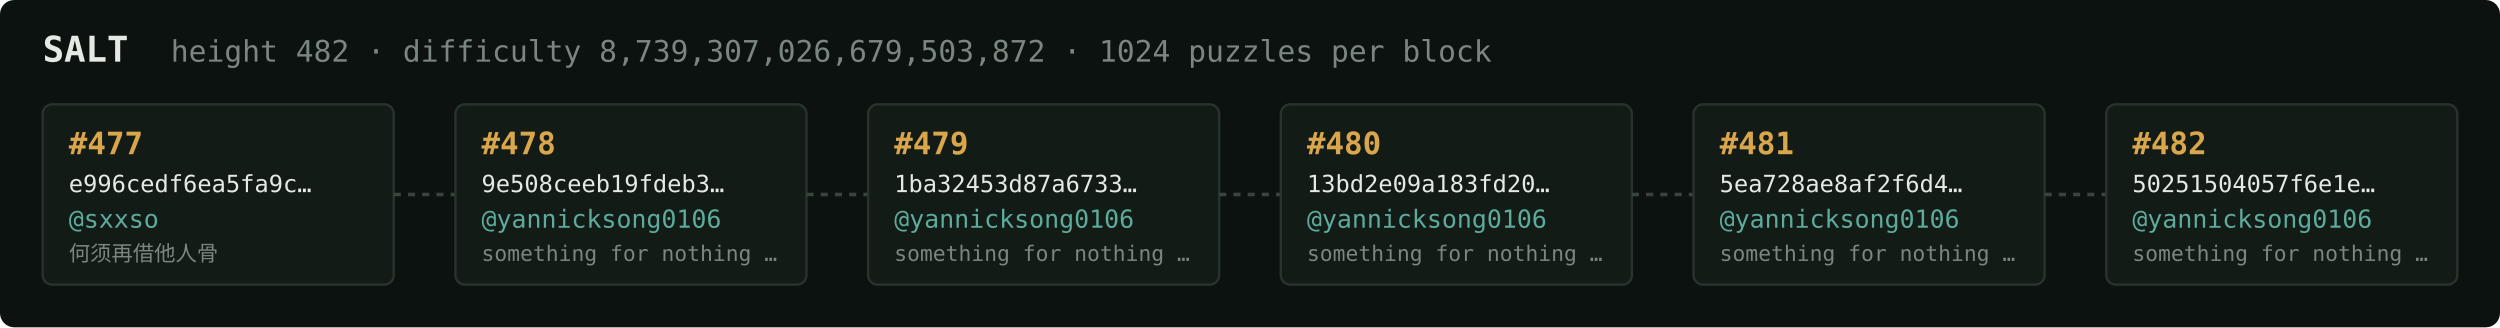
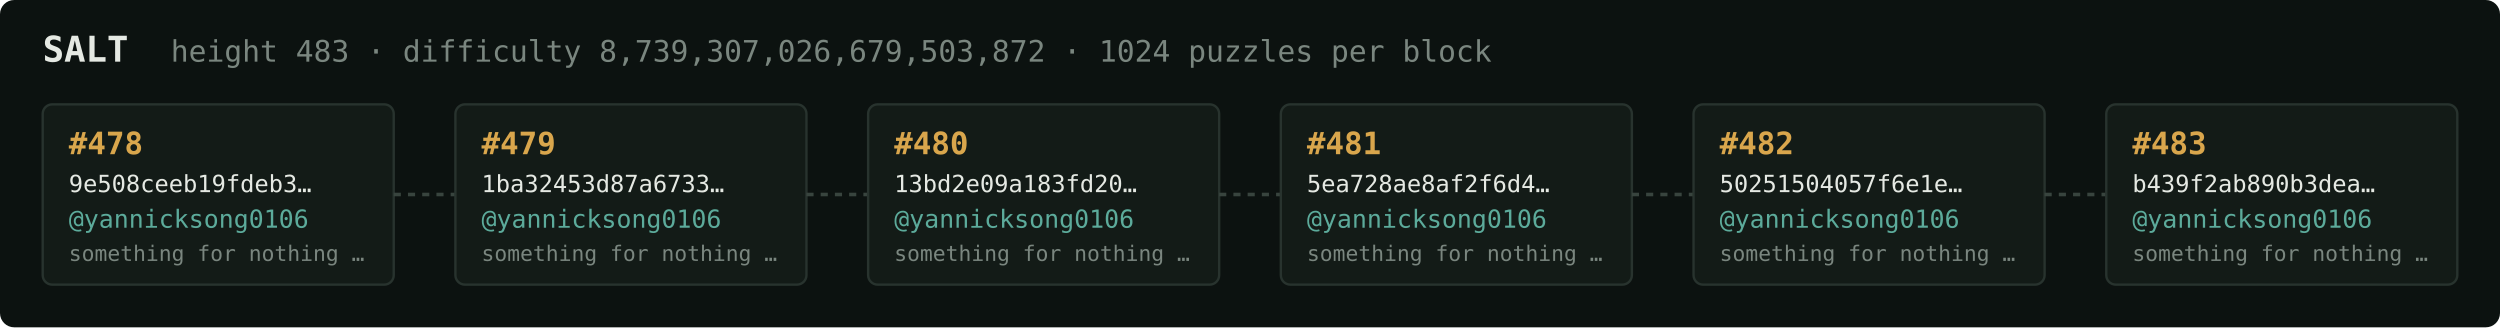
<svg xmlns="http://www.w3.org/2000/svg" width="1054" height="138" viewBox="0 0 1054 138" font-family="ui-monospace,SFMono-Regular,Menlo,monospace">
  <rect fill="#0c1210" width="1054" height="138" rx="6" />
  <text x="18" y="26" fill="#e5e9e3" font-size="15" font-weight="700">SALT</text>
-   <text x="72" y="26" fill="#7a867f" font-size="12.5">height 482 · difficulty 8,739,307,026,679,503,872 · 1024 puzzles per block</text>
+   <text x="72" y="26" fill="#7a867f" font-size="12.5">height 483 · difficulty 8,739,307,026,679,503,872 · 1024 puzzles per block</text>
  <rect x="18" y="44" width="148" height="76" rx="4" fill="#131b17" stroke="#28332e" stroke-width="1" />
-   <text x="29" y="65" fill="#d9a64c" font-size="13" font-weight="700">#477</text>
-   <text x="29" y="81" fill="#e5e9e3" font-size="10">e996cedf6ea5fa9c…</text>
-   <text x="29" y="96" fill="#5cab9b" font-size="10.5">@sxxso</text>
-   <text x="29" y="110" fill="#7a867f" font-size="9">何须再借他人骨</text>
+   <text x="29" y="65" fill="#d9a64c" font-size="13" font-weight="700">#478</text>
+   <text x="29" y="81" fill="#e5e9e3" font-size="10">9e508ceeb19fdeb3…</text>
+   <text x="29" y="96" fill="#5cab9b" font-size="10.5">@yannicksong0106</text>
+   <text x="29" y="110" fill="#7a867f" font-size="9">something for nothing …</text>
  <line x1="166" y1="82.0" x2="192" y2="82.0" stroke="#38443e" stroke-width="1.5" stroke-dasharray="3 3" />
  <rect x="192" y="44" width="148" height="76" rx="4" fill="#131b17" stroke="#28332e" stroke-width="1" />
-   <text x="203" y="65" fill="#d9a64c" font-size="13" font-weight="700">#478</text>
-   <text x="203" y="81" fill="#e5e9e3" font-size="10">9e508ceeb19fdeb3…</text>
+   <text x="203" y="65" fill="#d9a64c" font-size="13" font-weight="700">#479</text>
+   <text x="203" y="81" fill="#e5e9e3" font-size="10">1ba32453d87a6733…</text>
  <text x="203" y="96" fill="#5cab9b" font-size="10.5">@yannicksong0106</text>
  <text x="203" y="110" fill="#7a867f" font-size="9">something for nothing …</text>
  <line x1="340" y1="82.0" x2="366" y2="82.0" stroke="#38443e" stroke-width="1.5" stroke-dasharray="3 3" />
  <rect x="366" y="44" width="148" height="76" rx="4" fill="#131b17" stroke="#28332e" stroke-width="1" />
-   <text x="377" y="65" fill="#d9a64c" font-size="13" font-weight="700">#479</text>
-   <text x="377" y="81" fill="#e5e9e3" font-size="10">1ba32453d87a6733…</text>
+   <text x="377" y="65" fill="#d9a64c" font-size="13" font-weight="700">#480</text>
+   <text x="377" y="81" fill="#e5e9e3" font-size="10">13bd2e09a183fd20…</text>
  <text x="377" y="96" fill="#5cab9b" font-size="10.5">@yannicksong0106</text>
  <text x="377" y="110" fill="#7a867f" font-size="9">something for nothing …</text>
  <line x1="514" y1="82.0" x2="540" y2="82.0" stroke="#38443e" stroke-width="1.5" stroke-dasharray="3 3" />
  <rect x="540" y="44" width="148" height="76" rx="4" fill="#131b17" stroke="#28332e" stroke-width="1" />
-   <text x="551" y="65" fill="#d9a64c" font-size="13" font-weight="700">#480</text>
-   <text x="551" y="81" fill="#e5e9e3" font-size="10">13bd2e09a183fd20…</text>
+   <text x="551" y="65" fill="#d9a64c" font-size="13" font-weight="700">#481</text>
+   <text x="551" y="81" fill="#e5e9e3" font-size="10">5ea728ae8af2f6d4…</text>
  <text x="551" y="96" fill="#5cab9b" font-size="10.5">@yannicksong0106</text>
  <text x="551" y="110" fill="#7a867f" font-size="9">something for nothing …</text>
  <line x1="688" y1="82.0" x2="714" y2="82.0" stroke="#38443e" stroke-width="1.5" stroke-dasharray="3 3" />
  <rect x="714" y="44" width="148" height="76" rx="4" fill="#131b17" stroke="#28332e" stroke-width="1" />
-   <text x="725" y="65" fill="#d9a64c" font-size="13" font-weight="700">#481</text>
-   <text x="725" y="81" fill="#e5e9e3" font-size="10">5ea728ae8af2f6d4…</text>
+   <text x="725" y="65" fill="#d9a64c" font-size="13" font-weight="700">#482</text>
+   <text x="725" y="81" fill="#e5e9e3" font-size="10">50251504057f6e1e…</text>
  <text x="725" y="96" fill="#5cab9b" font-size="10.5">@yannicksong0106</text>
  <text x="725" y="110" fill="#7a867f" font-size="9">something for nothing …</text>
  <line x1="862" y1="82.0" x2="888" y2="82.0" stroke="#38443e" stroke-width="1.5" stroke-dasharray="3 3" />
  <rect x="888" y="44" width="148" height="76" rx="4" fill="#131b17" stroke="#28332e" stroke-width="1" />
-   <text x="899" y="65" fill="#d9a64c" font-size="13" font-weight="700">#482</text>
-   <text x="899" y="81" fill="#e5e9e3" font-size="10">50251504057f6e1e…</text>
+   <text x="899" y="65" fill="#d9a64c" font-size="13" font-weight="700">#483</text>
+   <text x="899" y="81" fill="#e5e9e3" font-size="10">b439f2ab890b3dea…</text>
  <text x="899" y="96" fill="#5cab9b" font-size="10.5">@yannicksong0106</text>
  <text x="899" y="110" fill="#7a867f" font-size="9">something for nothing …</text>
</svg>
